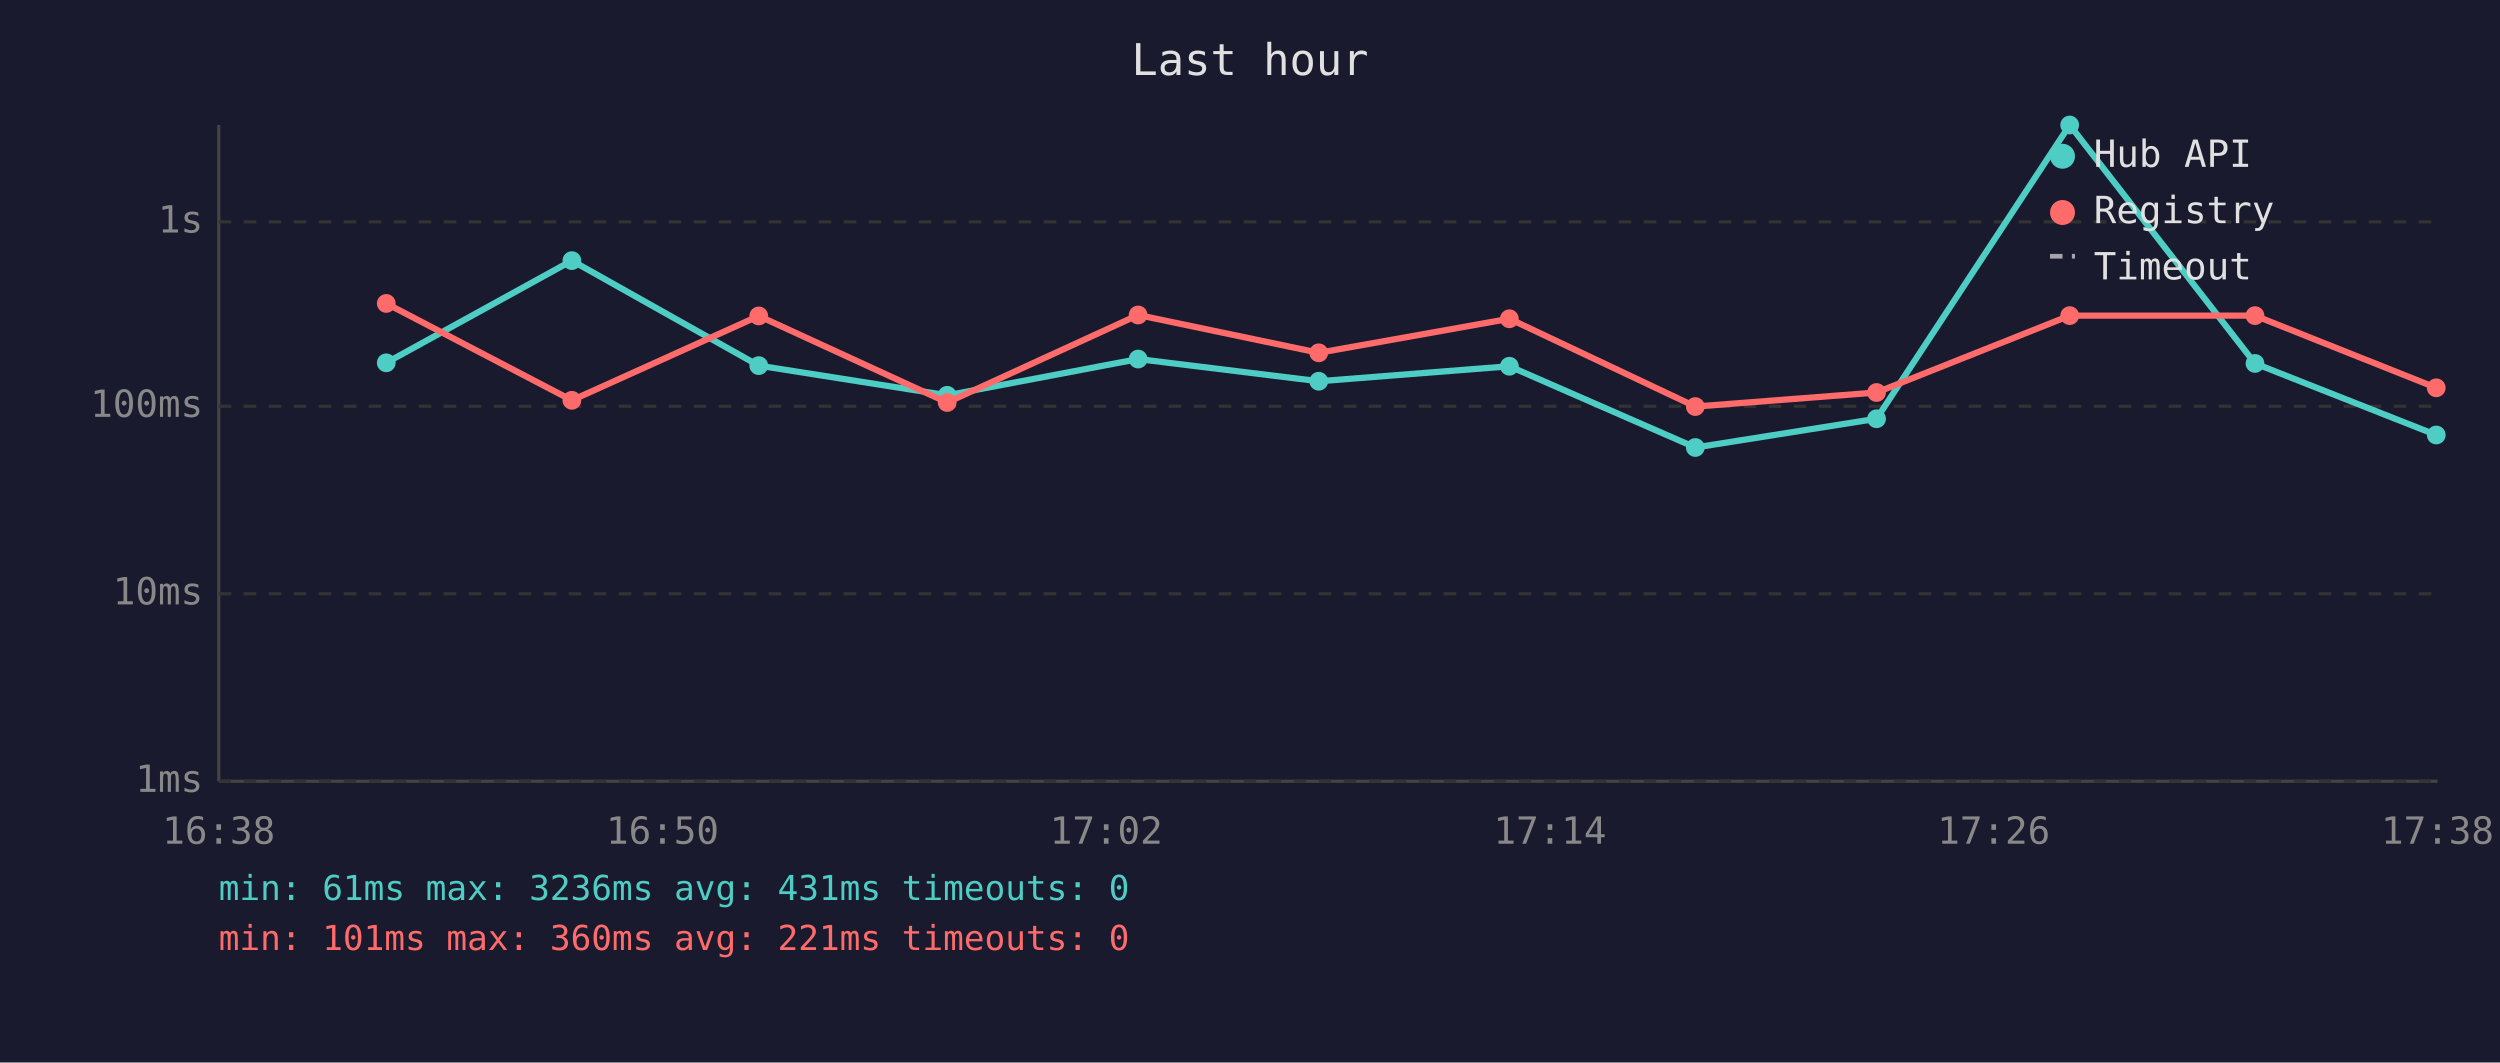
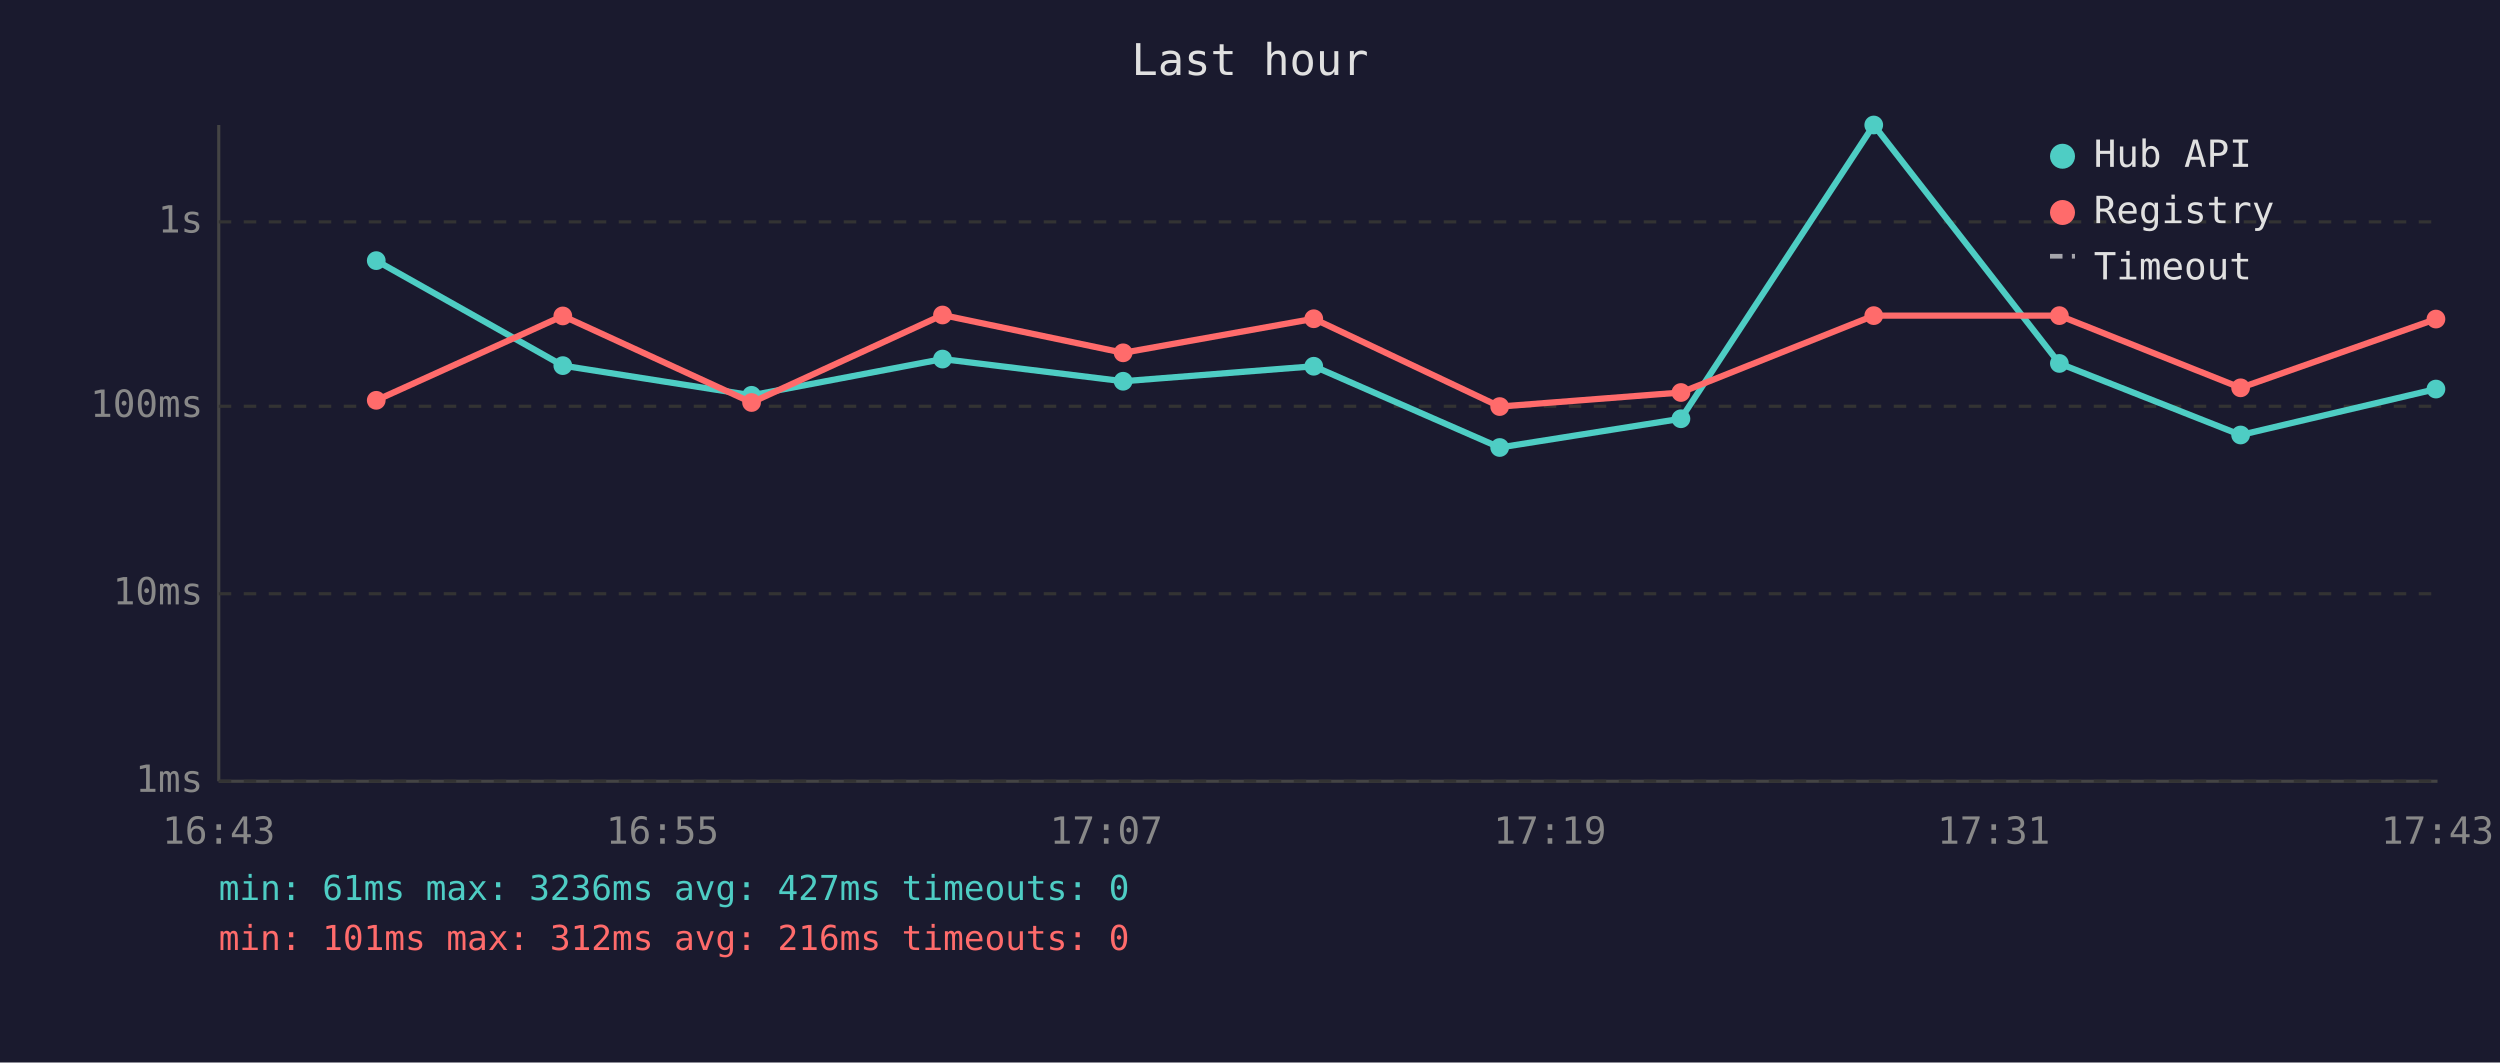
<svg xmlns="http://www.w3.org/2000/svg" viewBox="0 0 800 340" font-family="monospace" font-size="12">
  <rect width="800" height="340" fill="#1a1a2e" />
  <text x="400" y="24" fill="#e0e0e0" font-size="14" text-anchor="middle">Last hour</text>
  <line x1="70" y1="40" x2="70" y2="250" stroke="#444" stroke-width="1" />
  <line x1="70" y1="250" x2="780" y2="250" stroke="#444" stroke-width="1" />
  <line x1="70" y1="250" x2="780" y2="250" stroke="#333" stroke-width="1" stroke-dasharray="4" />
  <text x="65" y="250" fill="#888" text-anchor="end" dominant-baseline="middle">1ms</text>
  <line x1="70" y1="190" x2="780" y2="190" stroke="#333" stroke-width="1" stroke-dasharray="4" />
  <text x="65" y="190" fill="#888" text-anchor="end" dominant-baseline="middle">10ms</text>
  <line x1="70" y1="130" x2="780" y2="130" stroke="#333" stroke-width="1" stroke-dasharray="4" />
  <text x="65" y="130" fill="#888" text-anchor="end" dominant-baseline="middle">100ms</text>
  <line x1="70" y1="71" x2="780" y2="71" stroke="#333" stroke-width="1" stroke-dasharray="4" />
  <text x="65" y="71" fill="#888" text-anchor="end" dominant-baseline="middle">1s</text>
-   <text x="70" y="270" fill="#888" text-anchor="middle">16:38</text>
-   <text x="212" y="270" fill="#888" text-anchor="middle">16:50</text>
-   <text x="354" y="270" fill="#888" text-anchor="middle">17:02</text>
-   <text x="496" y="270" fill="#888" text-anchor="middle">17:14</text>
-   <text x="638" y="270" fill="#888" text-anchor="middle">17:26</text>
-   <text x="780" y="270" fill="#888" text-anchor="middle">17:38</text>
-   <polyline points="123.6,116.1 183.0,83.4 242.8,117.0 303.1,126.5 364.2,114.9 422.0,122.0 483.0,117.2 542.5,143.2 600.5,134.0 662.3,40.0 721.6,116.3 779.6,139.2" fill="none" stroke="#4ecdc4" stroke-width="2" opacity="1" />
-   <circle cx="123.6" cy="116.1" r="3" fill="#4ecdc4" />
-   <circle cx="183.0" cy="83.4" r="3" fill="#4ecdc4" />
-   <circle cx="242.8" cy="117.0" r="3" fill="#4ecdc4" />
-   <circle cx="303.1" cy="126.5" r="3" fill="#4ecdc4" />
-   <circle cx="364.2" cy="114.9" r="3" fill="#4ecdc4" />
-   <circle cx="422.0" cy="122.0" r="3" fill="#4ecdc4" />
-   <circle cx="483.0" cy="117.2" r="3" fill="#4ecdc4" />
-   <circle cx="542.5" cy="143.2" r="3" fill="#4ecdc4" />
-   <circle cx="600.5" cy="134.0" r="3" fill="#4ecdc4" />
-   <circle cx="662.3" cy="40.0" r="3" fill="#4ecdc4" />
-   <circle cx="721.6" cy="116.3" r="3" fill="#4ecdc4" />
-   <circle cx="779.6" cy="139.2" r="3" fill="#4ecdc4" />
-   <polyline points="123.6,97.1 183.0,128.1 242.8,101.1 303.1,128.8 364.2,100.8 422.0,112.9 483.0,102.0 542.5,130.1 600.5,125.6 662.3,101.0 721.6,101.0 779.6,124.1" fill="none" stroke="#ff6b6b" stroke-width="2" opacity="1" />
-   <circle cx="123.6" cy="97.1" r="3" fill="#ff6b6b" />
-   <circle cx="183.0" cy="128.1" r="3" fill="#ff6b6b" />
-   <circle cx="242.8" cy="101.1" r="3" fill="#ff6b6b" />
-   <circle cx="303.1" cy="128.8" r="3" fill="#ff6b6b" />
-   <circle cx="364.2" cy="100.8" r="3" fill="#ff6b6b" />
-   <circle cx="422.0" cy="112.9" r="3" fill="#ff6b6b" />
-   <circle cx="483.0" cy="102.0" r="3" fill="#ff6b6b" />
-   <circle cx="542.5" cy="130.1" r="3" fill="#ff6b6b" />
-   <circle cx="600.5" cy="125.6" r="3" fill="#ff6b6b" />
-   <circle cx="662.3" cy="101.0" r="3" fill="#ff6b6b" />
-   <circle cx="721.6" cy="101.0" r="3" fill="#ff6b6b" />
-   <circle cx="779.6" cy="124.1" r="3" fill="#ff6b6b" />
+   <text x="70" y="270" fill="#888" text-anchor="middle">16:43</text>
+   <text x="212" y="270" fill="#888" text-anchor="middle">16:55</text>
+   <text x="354" y="270" fill="#888" text-anchor="middle">17:07</text>
+   <text x="496" y="270" fill="#888" text-anchor="middle">17:19</text>
+   <text x="638" y="270" fill="#888" text-anchor="middle">17:31</text>
+   <text x="780" y="270" fill="#888" text-anchor="middle">17:43</text>
+   <polyline points="120.4,83.4 180.1,117.0 240.5,126.5 301.6,114.9 359.4,122.0 420.4,117.2 479.9,143.2 537.9,134.0 599.6,40.0 659.0,116.3 717.0,139.2 779.5,124.5" fill="none" stroke="#4ecdc4" stroke-width="2" opacity="1" />
+   <circle cx="120.4" cy="83.4" r="3" fill="#4ecdc4" />
+   <circle cx="180.1" cy="117.0" r="3" fill="#4ecdc4" />
+   <circle cx="240.5" cy="126.5" r="3" fill="#4ecdc4" />
+   <circle cx="301.6" cy="114.9" r="3" fill="#4ecdc4" />
+   <circle cx="359.4" cy="122.0" r="3" fill="#4ecdc4" />
+   <circle cx="420.4" cy="117.2" r="3" fill="#4ecdc4" />
+   <circle cx="479.9" cy="143.2" r="3" fill="#4ecdc4" />
+   <circle cx="537.9" cy="134.0" r="3" fill="#4ecdc4" />
+   <circle cx="599.6" cy="40.0" r="3" fill="#4ecdc4" />
+   <circle cx="659.0" cy="116.3" r="3" fill="#4ecdc4" />
+   <circle cx="717.0" cy="139.2" r="3" fill="#4ecdc4" />
+   <circle cx="779.5" cy="124.5" r="3" fill="#4ecdc4" />
+   <polyline points="120.4,128.1 180.1,101.1 240.5,128.8 301.6,100.8 359.4,112.9 420.4,102.0 479.9,130.1 537.9,125.6 599.6,101.0 659.0,101.0 717.0,124.1 779.5,102.1" fill="none" stroke="#ff6b6b" stroke-width="2" opacity="1" />
+   <circle cx="120.4" cy="128.1" r="3" fill="#ff6b6b" />
+   <circle cx="180.1" cy="101.1" r="3" fill="#ff6b6b" />
+   <circle cx="240.5" cy="128.8" r="3" fill="#ff6b6b" />
+   <circle cx="301.6" cy="100.8" r="3" fill="#ff6b6b" />
+   <circle cx="359.4" cy="112.9" r="3" fill="#ff6b6b" />
+   <circle cx="420.4" cy="102.0" r="3" fill="#ff6b6b" />
+   <circle cx="479.9" cy="130.1" r="3" fill="#ff6b6b" />
+   <circle cx="537.9" cy="125.6" r="3" fill="#ff6b6b" />
+   <circle cx="599.6" cy="101.0" r="3" fill="#ff6b6b" />
+   <circle cx="659.0" cy="101.0" r="3" fill="#ff6b6b" />
+   <circle cx="717.0" cy="124.1" r="3" fill="#ff6b6b" />
+   <circle cx="779.5" cy="102.1" r="3" fill="#ff6b6b" />
  <circle cx="660" cy="50" r="4" fill="#4ecdc4" />
  <text x="670" y="50" fill="#e0e0e0" dominant-baseline="middle">Hub API</text>
  <circle cx="660" cy="68" r="4" fill="#ff6b6b" />
  <text x="670" y="68" fill="#e0e0e0" dominant-baseline="middle">Registry</text>
  <line x1="656" y1="82" x2="664" y2="82" stroke="#e0e0e0" stroke-width="1.5" stroke-dasharray="4,3" opacity="0.7" />
  <text x="670" y="86" fill="#e0e0e0" dominant-baseline="middle">Timeout</text>
-   <text x="70" y="288" fill="#4ecdc4" font-size="11">min: 61ms  max: 3236ms  avg: 431ms  timeouts: 0</text>
-   <text x="70" y="304" fill="#ff6b6b" font-size="11">min: 101ms  max: 360ms  avg: 221ms  timeouts: 0</text>
+   <text x="70" y="288" fill="#4ecdc4" font-size="11">min: 61ms  max: 3236ms  avg: 427ms  timeouts: 0</text>
+   <text x="70" y="304" fill="#ff6b6b" font-size="11">min: 101ms  max: 312ms  avg: 216ms  timeouts: 0</text>
</svg>
